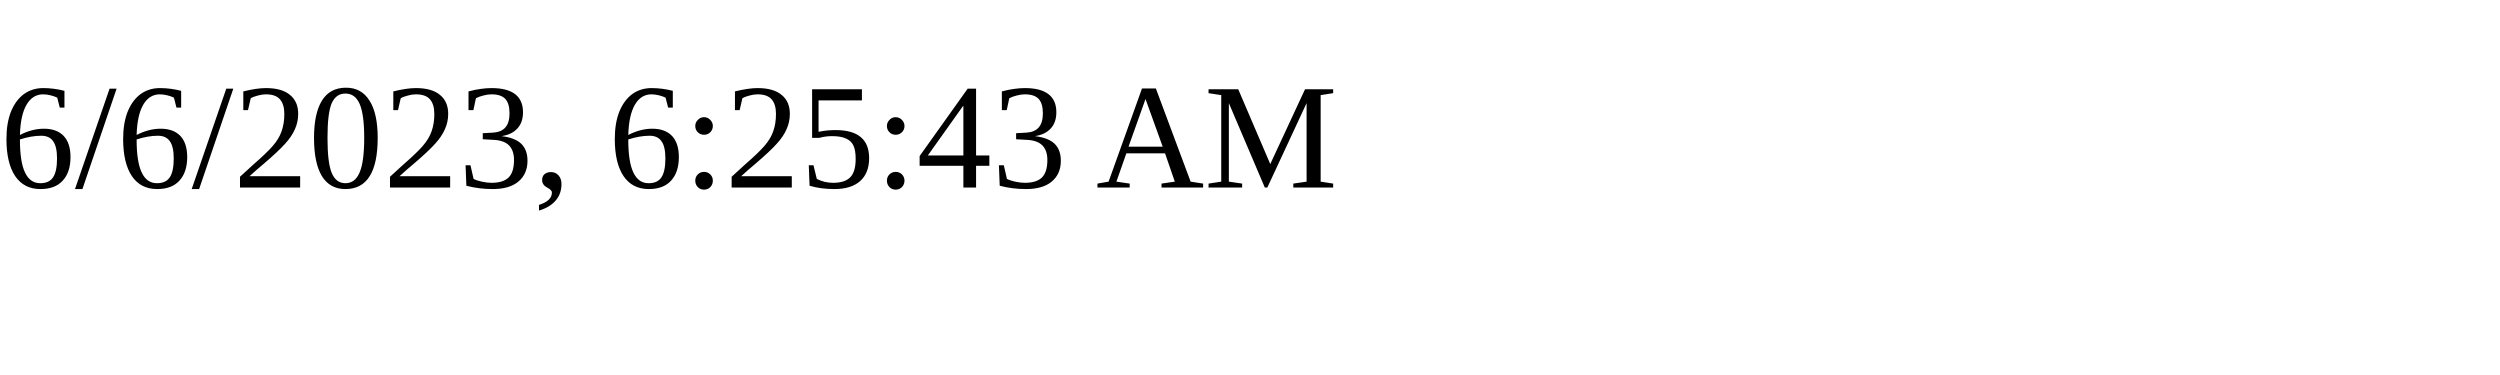
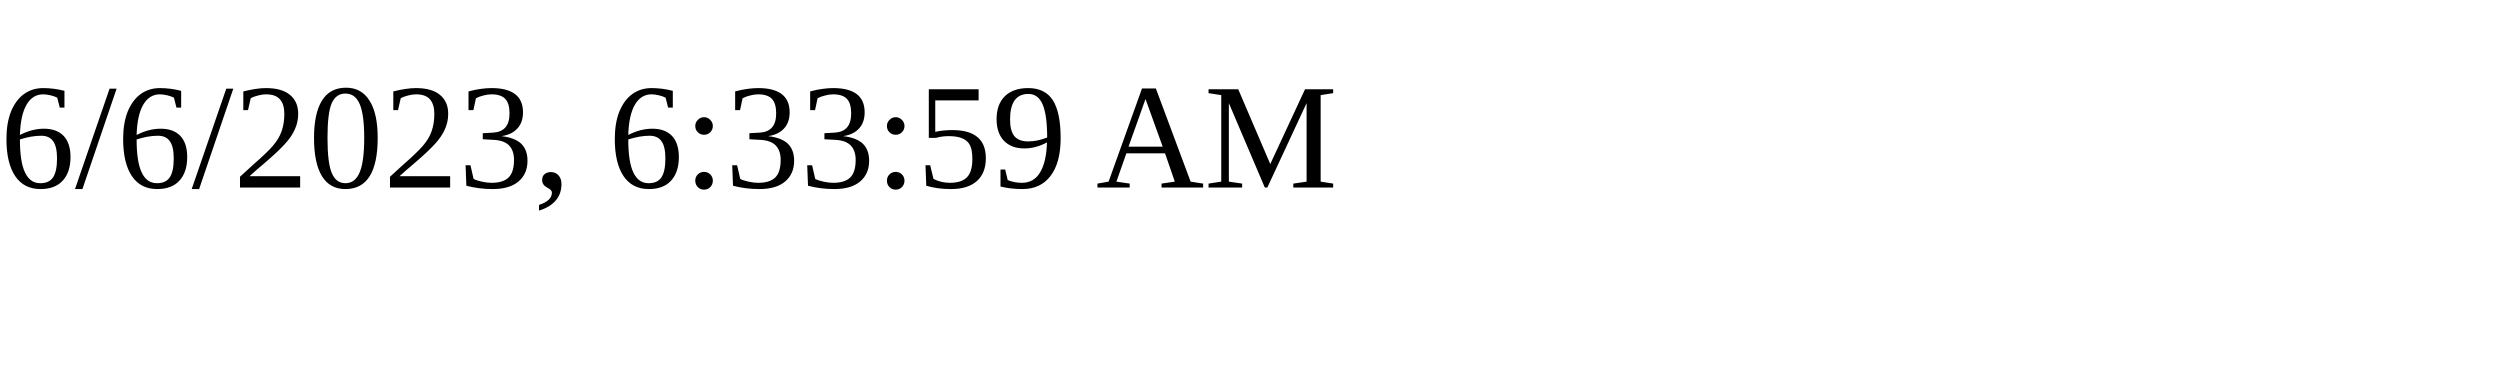
<svg xmlns="http://www.w3.org/2000/svg" height="30" width="200">
-   <text x="0" y="15">6/6/2023, 6:25:43 AM</text>
+   <text x="0" y="15">6/6/2023, 6:33:59 AM</text>
</svg>
